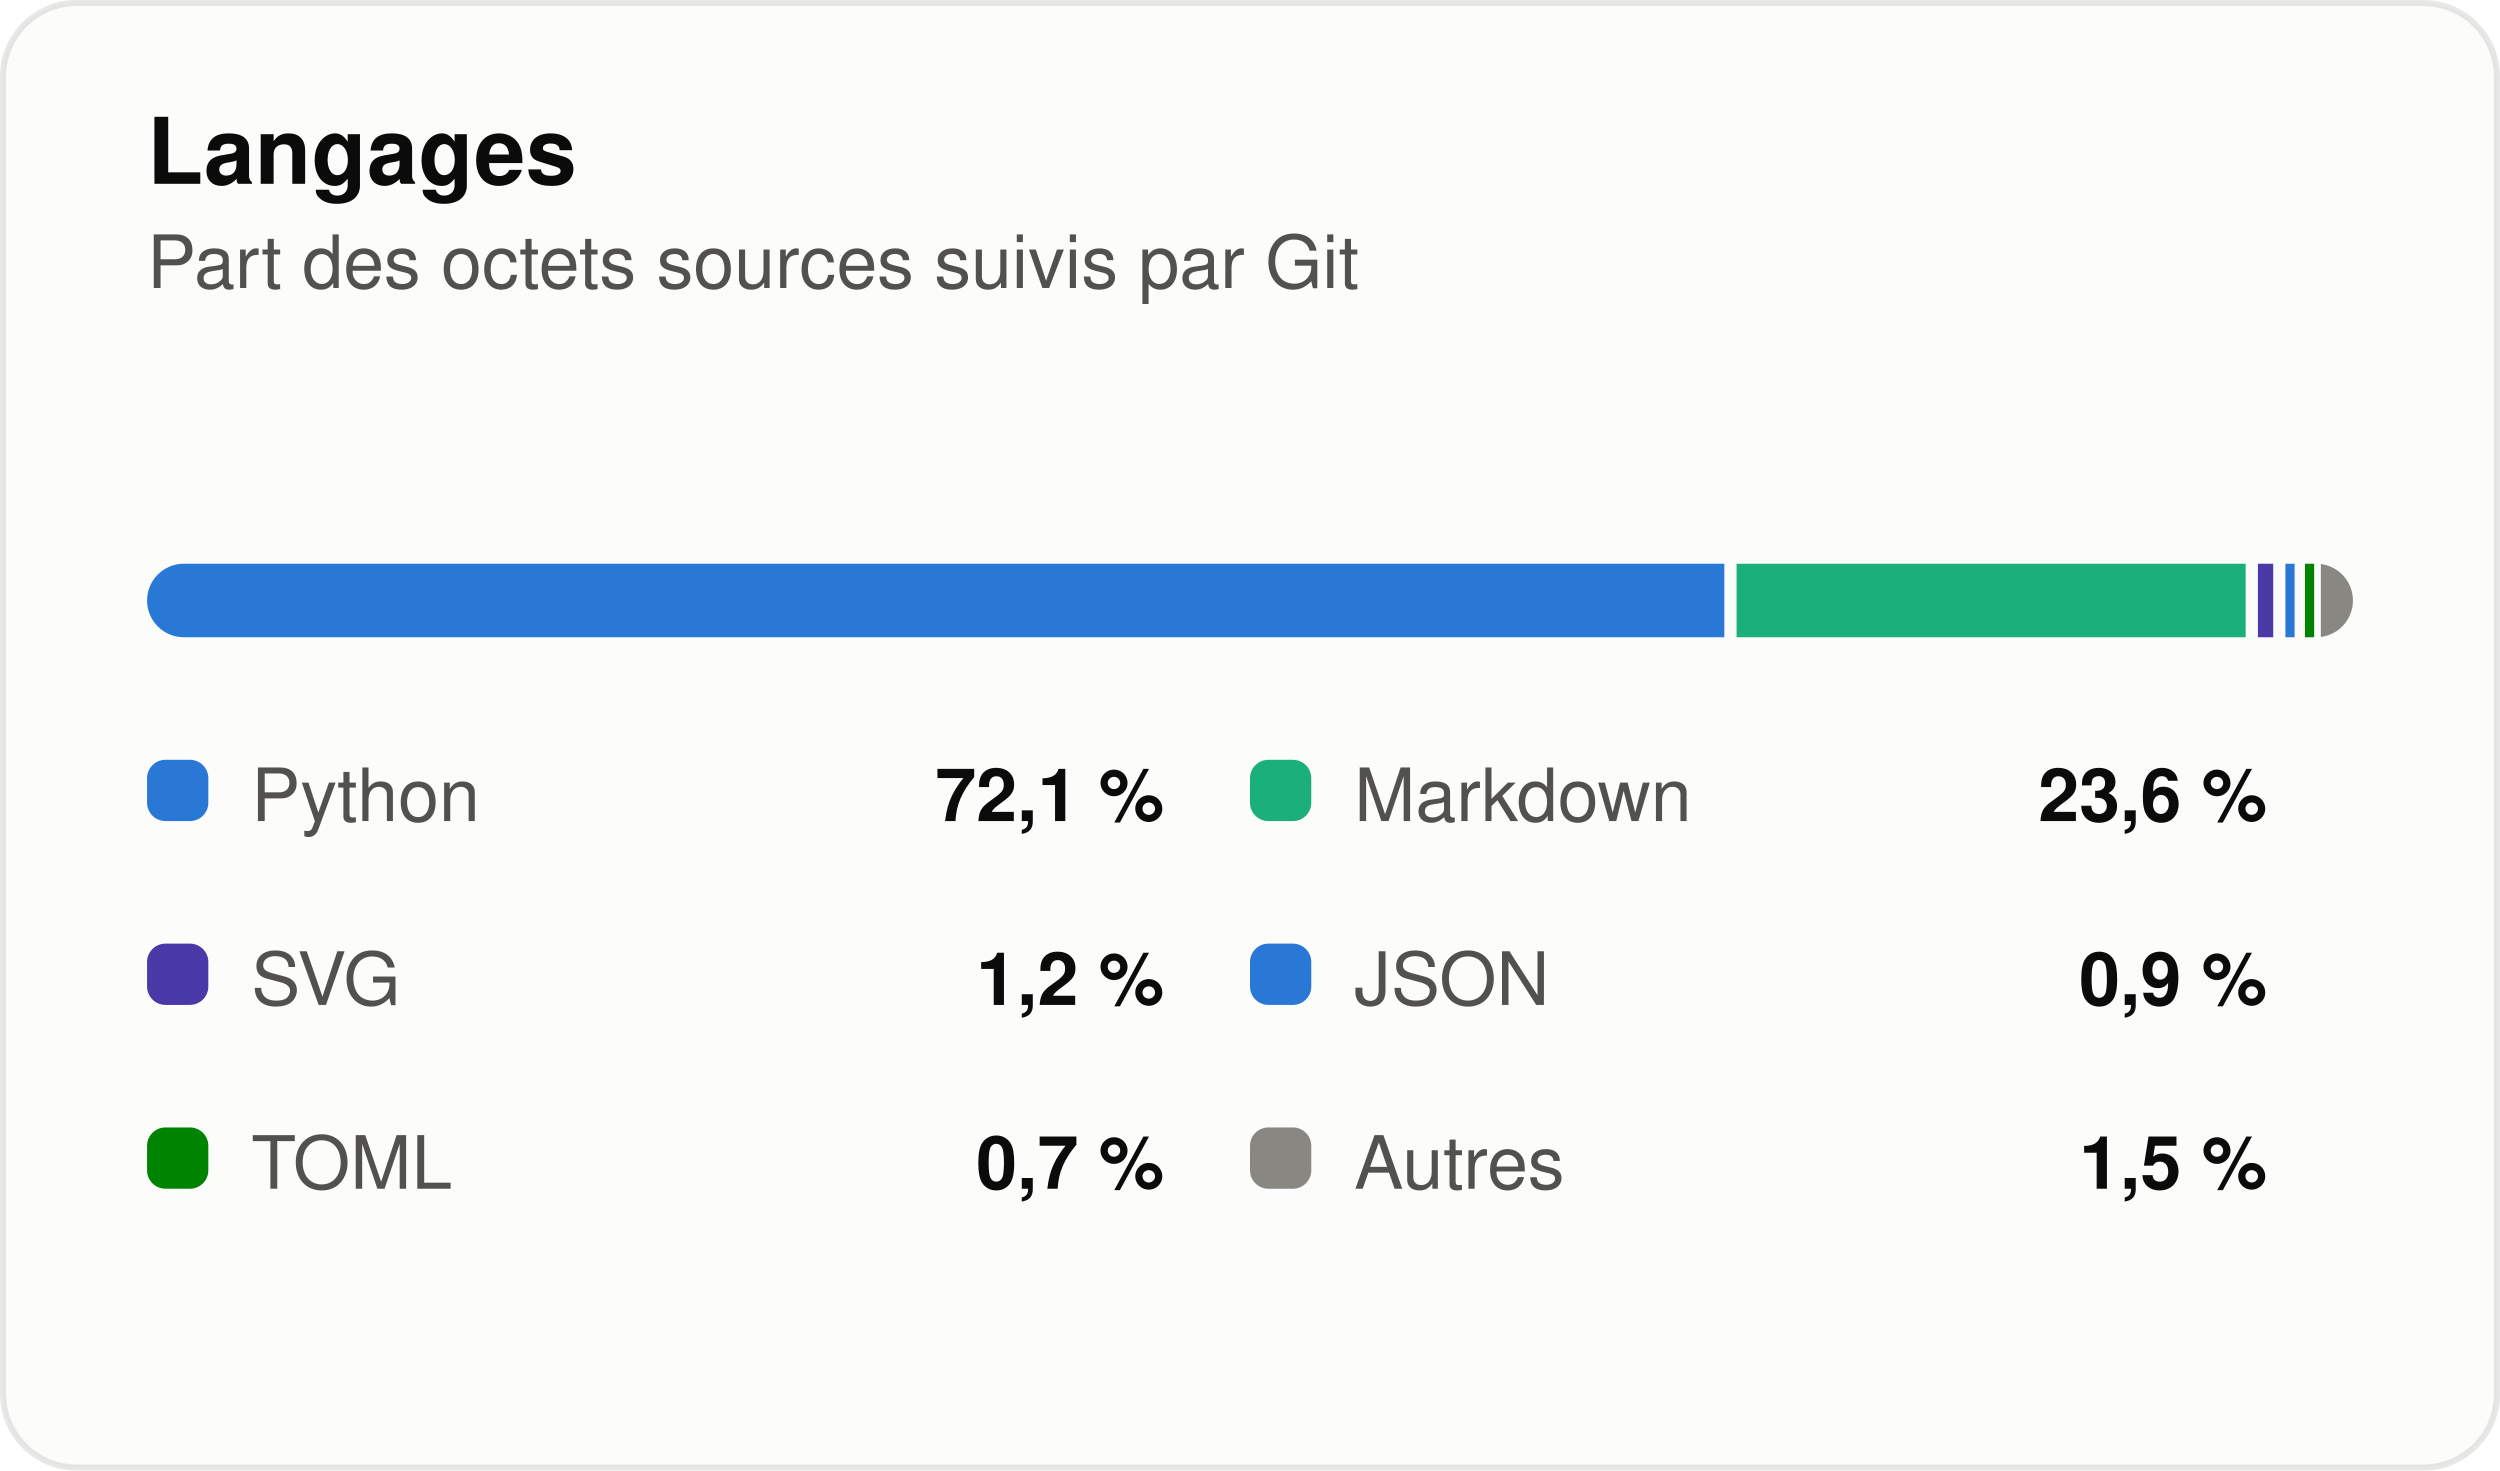
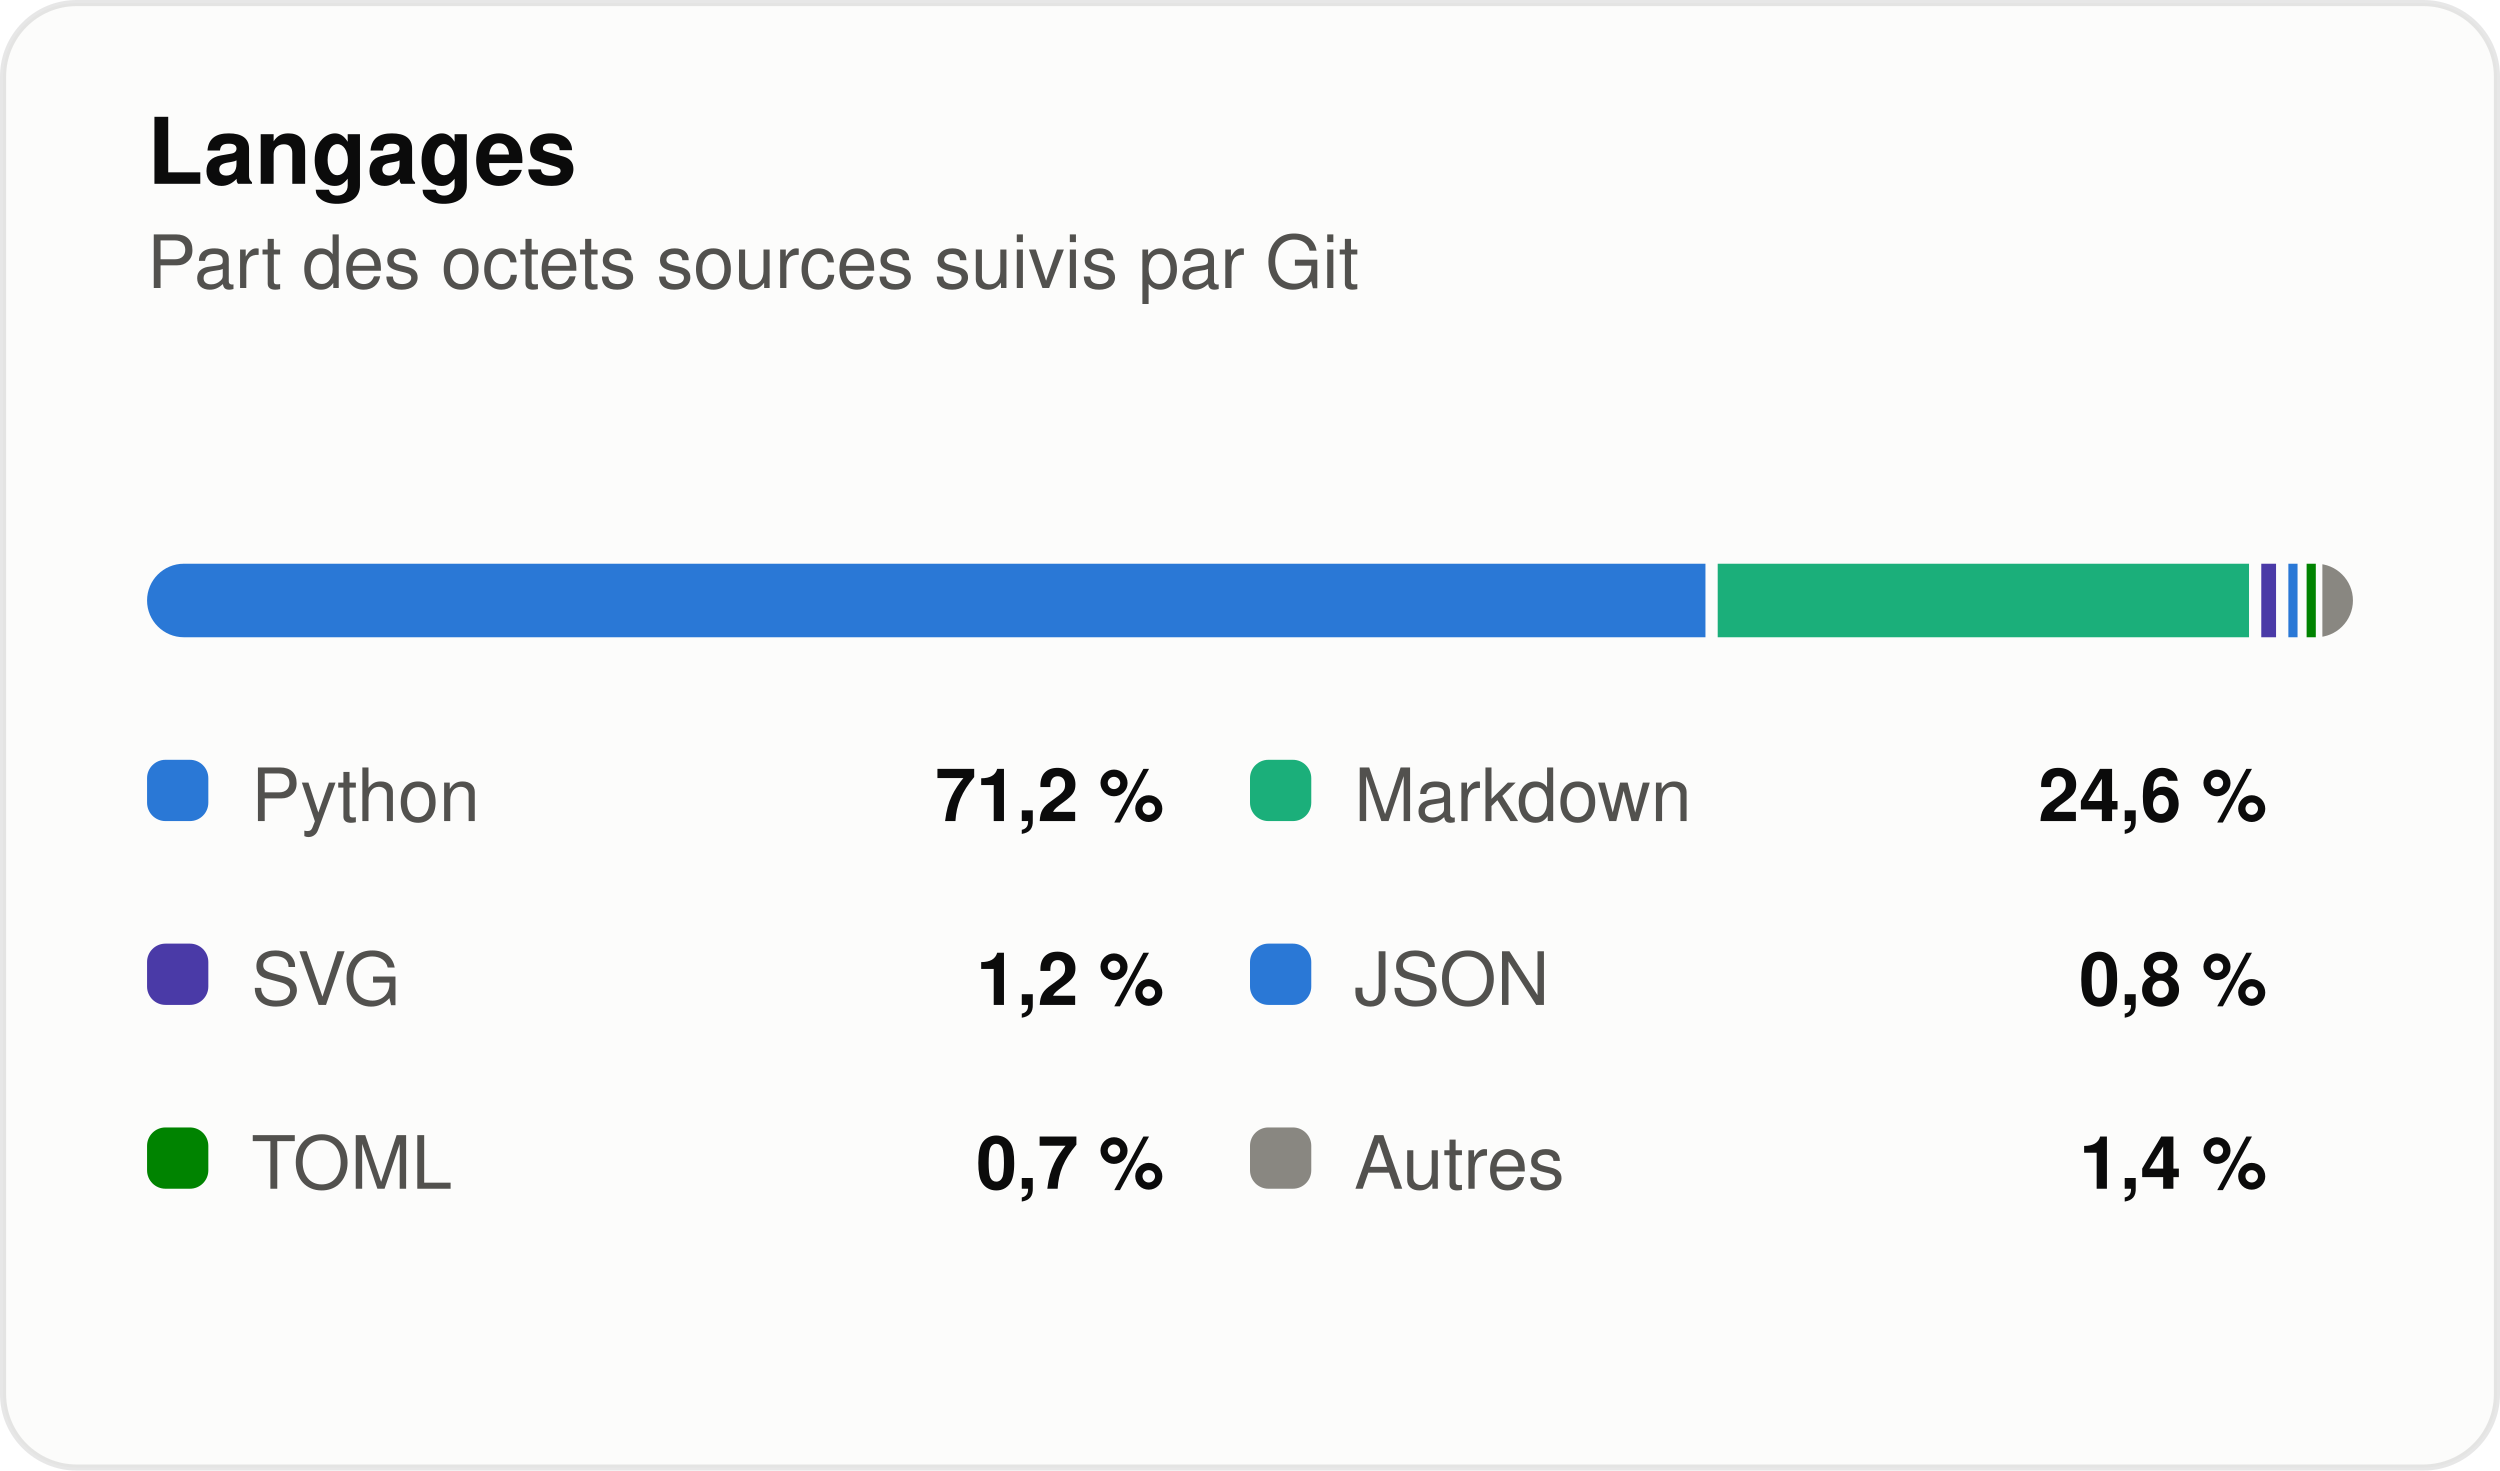
<svg xmlns="http://www.w3.org/2000/svg" width="408" height="240" viewBox="0 0 408 240" role="img" aria-label="Répartition des langages du dépôt en pourcentage d'octets" font-family="system-ui, 'Segoe UI', Ubuntu, Helvetica, Arial, sans-serif">
  <rect x="0.5" y="0.5" width="407" height="239" rx="12" fill="#fcfcfb" stroke="rgba(11,11,11,0.10)" />
  <text x="24" y="30" font-size="15" fill="#0b0b0b" font-weight="600">Langages</text>
  <text x="24" y="47" font-size="12" fill="#52514e">Part des octets sources suivis par Git</text>
  <clipPath id="strip">
    <rect x="24" y="92" width="360" height="12" rx="6" />
  </clipPath>
  <g clip-path="url(#strip)">
-     <rect x="24.00" y="92" width="257.41" height="12" fill="#2a78d6" />
-     <rect x="283.41" y="92" width="83.08" height="12" fill="#1baf7a" />
-     <rect x="368.49" y="92" width="2.50" height="12" fill="#4a3aa7" />
-     <rect x="372.98" y="92" width="1.50" height="12" fill="#2a78d6" />
-     <rect x="376.17" y="92" width="1.50" height="12" fill="#008300" />
-     <rect x="378.76" y="92" width="5.24" height="12" fill="#898781" />
+     <rect x="24.00" y="92" width="254.33" height="12" fill="#2a78d6" />
+     <rect x="280.33" y="92" width="86.71" height="12" fill="#1baf7a" />
+     <rect x="369.04" y="92" width="2.41" height="12" fill="#4a3aa7" />
+     <rect x="373.46" y="92" width="1.50" height="12" fill="#2a78d6" />
+     <rect x="376.44" y="92" width="1.50" height="12" fill="#008300" />
+     <rect x="379.01" y="92" width="4.99" height="12" fill="#898781" />
  </g>
  <rect x="24" y="124" width="10" height="10" rx="3" fill="#2a78d6" />
  <text x="41" y="134" font-size="12" fill="#52514e">Python</text>
-   <text x="190" y="134" font-size="12" fill="#0b0b0b" font-weight="600" text-anchor="end">72,1 %</text>
+   <text x="190" y="134" font-size="12" fill="#0b0b0b" font-weight="600" text-anchor="end">71,2 %</text>
  <rect x="204" y="124" width="10" height="10" rx="3" fill="#1baf7a" />
  <text x="221" y="134" font-size="12" fill="#52514e">Markdown</text>
-   <text x="370" y="134" font-size="12" fill="#0b0b0b" font-weight="600" text-anchor="end">23,6 %</text>
+   <text x="370" y="134" font-size="12" fill="#0b0b0b" font-weight="600" text-anchor="end">24,6 %</text>
  <rect x="24" y="154" width="10" height="10" rx="3" fill="#4a3aa7" />
  <text x="41" y="164" font-size="12" fill="#52514e">SVG</text>
  <text x="190" y="164" font-size="12" fill="#0b0b0b" font-weight="600" text-anchor="end">1,2 %</text>
  <rect x="204" y="154" width="10" height="10" rx="3" fill="#2a78d6" />
  <text x="221" y="164" font-size="12" fill="#52514e">JSON</text>
-   <text x="370" y="164" font-size="12" fill="#0b0b0b" font-weight="600" text-anchor="end">0,9 %</text>
+   <text x="370" y="164" font-size="12" fill="#0b0b0b" font-weight="600" text-anchor="end">0,8 %</text>
  <rect x="24" y="184" width="10" height="10" rx="3" fill="#008300" />
  <text x="41" y="194" font-size="12" fill="#52514e">TOML</text>
  <text x="190" y="194" font-size="12" fill="#0b0b0b" font-weight="600" text-anchor="end">0,7 %</text>
  <rect x="204" y="184" width="10" height="10" rx="3" fill="#898781" />
  <text x="221" y="194" font-size="12" fill="#52514e">Autres</text>
-   <text x="370" y="194" font-size="12" fill="#0b0b0b" font-weight="600" text-anchor="end">1,5 %</text>
+   <text x="370" y="194" font-size="12" fill="#0b0b0b" font-weight="600" text-anchor="end">1,4 %</text>
</svg>
